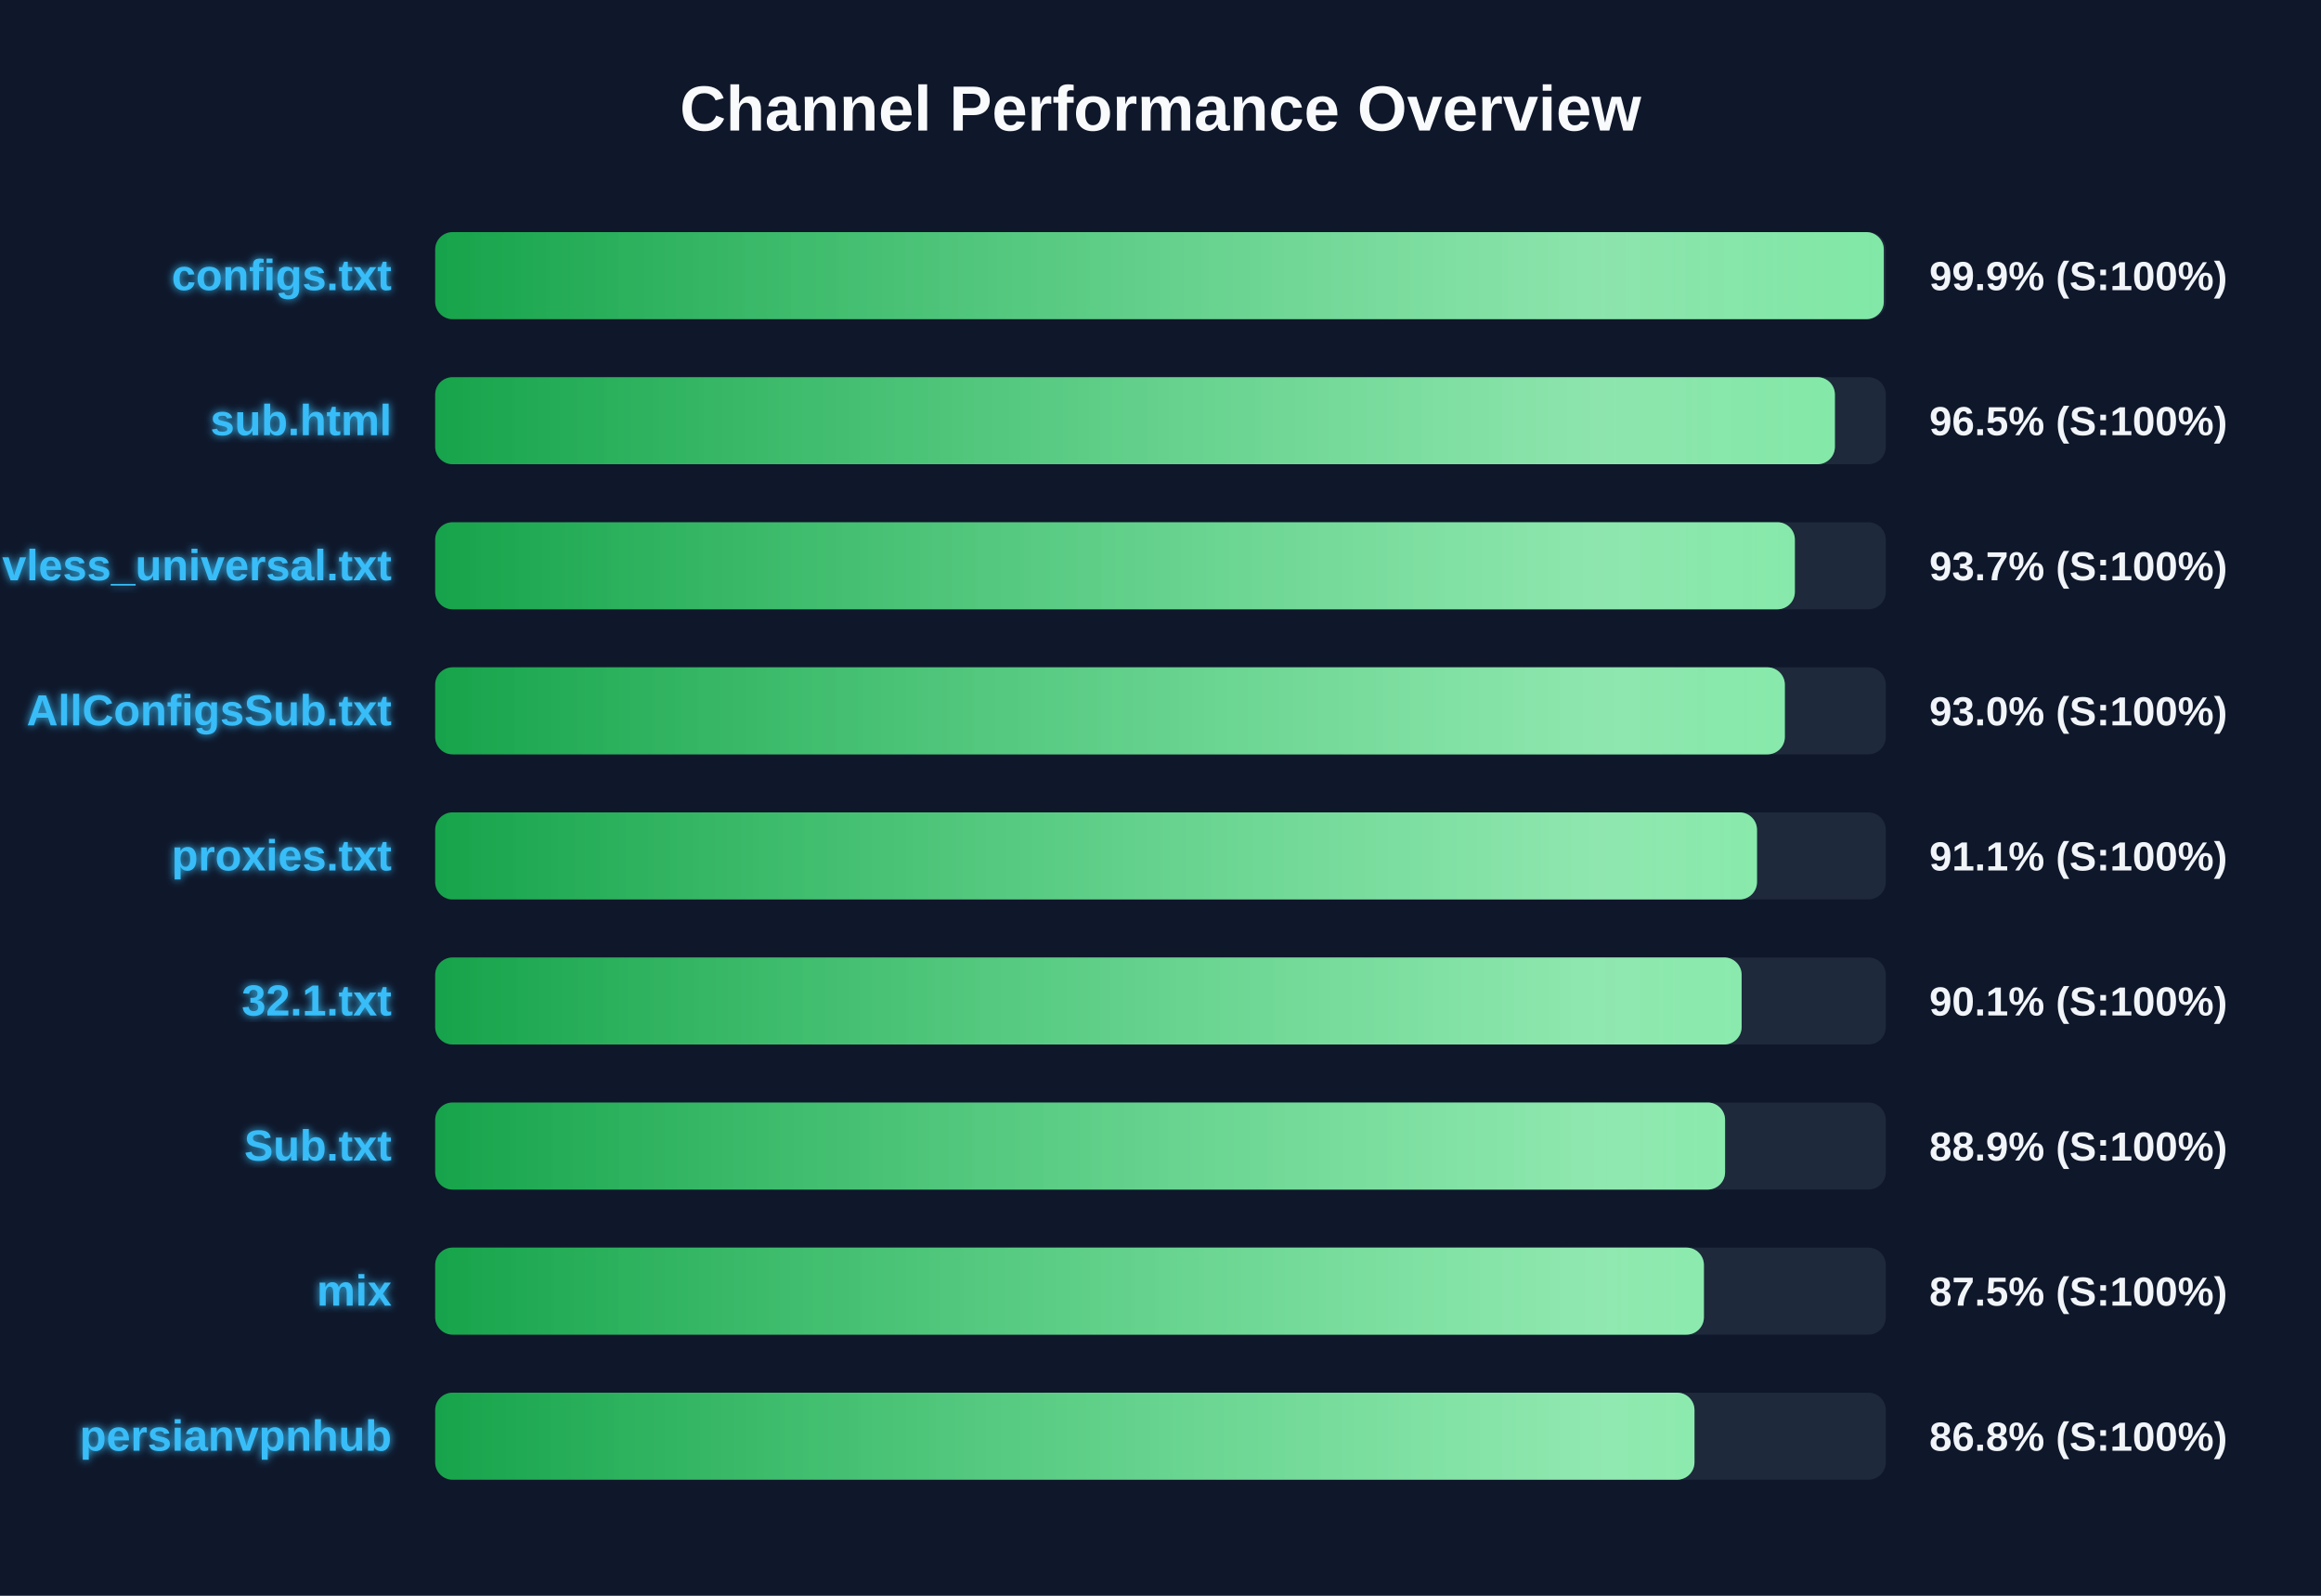
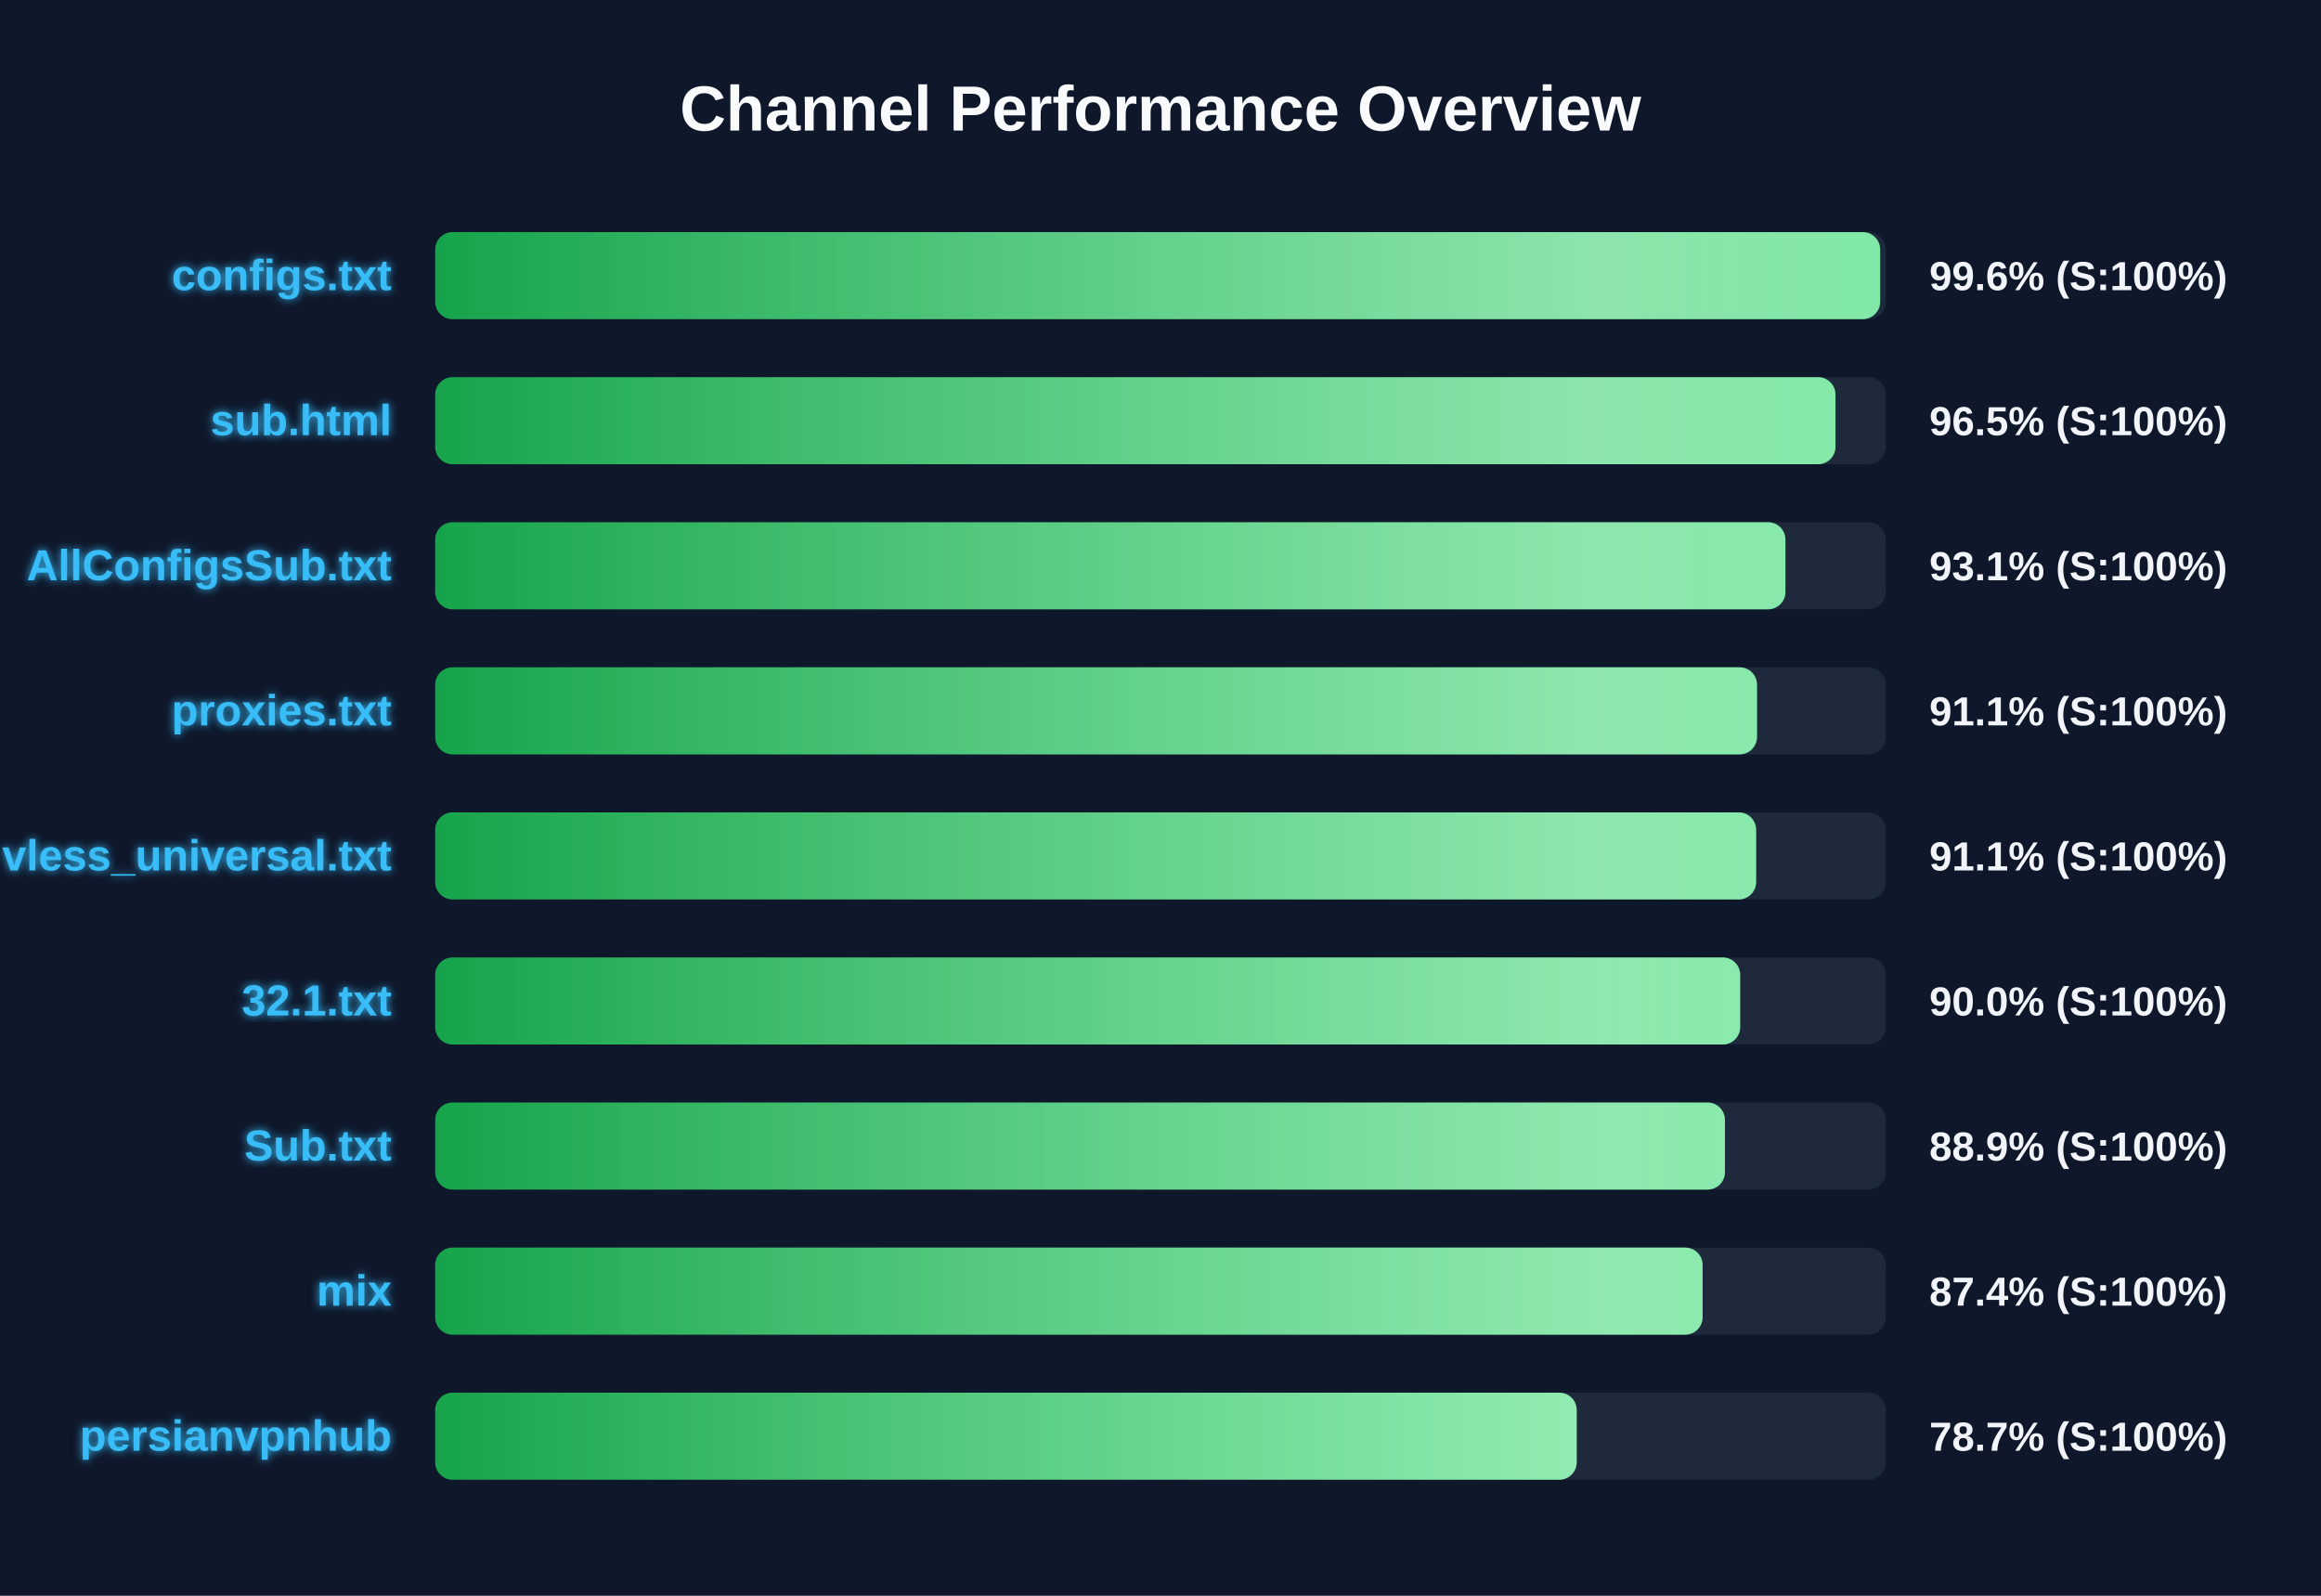
<svg xmlns="http://www.w3.org/2000/svg" width="800" height="550" version="1.1">
  <defs>
    <linearGradient id="grad-green" x1="0%" y1="0%" x2="100%" y2="0%">
      <stop offset="0%" stop-color="#16a34a" />
      <stop offset="100%" stop-color="#4ade80" />
    </linearGradient>
    <linearGradient id="grad-yellow" x1="0%" y1="0%" x2="100%" y2="0%">
      <stop offset="0%" stop-color="#ca8a04" />
      <stop offset="100%" stop-color="#fde047" />
    </linearGradient>
    <linearGradient id="grad-red" x1="0%" y1="0%" x2="100%" y2="0%">
      <stop offset="0%" stop-color="#dc2626" />
      <stop offset="100%" stop-color="#f87171" />
    </linearGradient>
    <linearGradient id="shimmer" x1="0%" y1="0%" x2="100%" y2="0%">
      <stop offset="0%" stop-color="rgba(255,255,255,0)" />
      <stop offset="50%" stop-color="rgba(255,255,255,0.4)" />
      <stop offset="100%" stop-color="rgba(255,255,255,0)" />
    </linearGradient>
    <filter id="glow" x="-20%" y="-20%" width="140%" height="140%">
      <feGaussianBlur stdDeviation="1.5" result="blur" />
      <feComposite in="SourceGraphic" in2="blur" operator="over" />
    </filter>
  </defs>
  <style>
        .bg-rect { fill: #0f172a; }
        .title { font: bold 22px 'Segoe UI', Arial, sans-serif; fill: #f8fafc; }
        .row { font: bold 15px 'Segoe UI', Arial, sans-serif; fill: #38bdf8; filter: url(#glow); }
        .score { font: bold 14px 'Segoe UI', Arial, sans-serif; fill: #f1f5f9; }
        @keyframes shimmer-anim {
            0% { transform: translateX(-100%); }
            100% { transform: translateX(200%); }
        }
        .shimmer-rect {
            animation: shimmer-anim 2.5s infinite linear;
        }
    </style>
  <rect width="100%" height="100%" class="bg-rect" />
  <text x="400" y="45" text-anchor="middle" class="title">Channel Performance Overview</text>
  <rect x="150" y="80" width="500" height="30" fill="#1e293b" rx="6" />
  <clipPath id="clip-0">
-     <rect x="150" y="80" width="499.3" height="30" rx="6" />
+     <rect x="150" y="80" width="498.05" height="30" rx="6" />
  </clipPath>
-   <rect x="150" y="80" width="499.3" height="30" fill="url(#grad-green)" rx="6" />
+   <rect x="150" y="80" width="498.05" height="30" fill="url(#grad-green)" rx="6" />
  <g clip-path="url(#clip-0)">
    <rect x="150" y="80" width="100%" height="30" fill="url(#shimmer)" class="shimmer-rect" />
  </g>
  <text x="135" y="100" text-anchor="end" class="row">configs.txt</text>
-   <text x="665" y="100" text-anchor="start" class="score">99.9% (S:100%)</text>
+   <text x="665" y="100" text-anchor="start" class="score">99.6% (S:100%)</text>
  <rect x="150" y="130" width="500" height="30" fill="#1e293b" rx="6" />
  <clipPath id="clip-1">
-     <rect x="150" y="130" width="482.45" height="30" rx="6" />
+     <rect x="150" y="130" width="482.65" height="30" rx="6" />
  </clipPath>
-   <rect x="150" y="130" width="482.45" height="30" fill="url(#grad-green)" rx="6" />
+   <rect x="150" y="130" width="482.65" height="30" fill="url(#grad-green)" rx="6" />
  <g clip-path="url(#clip-1)">
    <rect x="150" y="130" width="100%" height="30" fill="url(#shimmer)" class="shimmer-rect" />
  </g>
  <text x="135" y="150" text-anchor="end" class="row">sub.html</text>
  <text x="665" y="150" text-anchor="start" class="score">96.5% (S:100%)</text>
  <rect x="150" y="180" width="500" height="30" fill="#1e293b" rx="6" />
  <clipPath id="clip-2">
-     <rect x="150" y="180" width="468.65" height="30" rx="6" />
+     <rect x="150" y="180" width="465.4" height="30" rx="6" />
  </clipPath>
-   <rect x="150" y="180" width="468.65" height="30" fill="url(#grad-green)" rx="6" />
+   <rect x="150" y="180" width="465.4" height="30" fill="url(#grad-green)" rx="6" />
  <g clip-path="url(#clip-2)">
    <rect x="150" y="180" width="100%" height="30" fill="url(#shimmer)" class="shimmer-rect" />
  </g>
-   <text x="135" y="200" text-anchor="end" class="row">vless_universal.txt</text>
-   <text x="665" y="200" text-anchor="start" class="score">93.7% (S:100%)</text>
+   <text x="135" y="200" text-anchor="end" class="row">AllConfigsSub.txt</text>
+   <text x="665" y="200" text-anchor="start" class="score">93.1% (S:100%)</text>
  <rect x="150" y="230" width="500" height="30" fill="#1e293b" rx="6" />
  <clipPath id="clip-3">
-     <rect x="150" y="230" width="465.2" height="30" rx="6" />
+     <rect x="150" y="230" width="455.6" height="30" rx="6" />
  </clipPath>
-   <rect x="150" y="230" width="465.2" height="30" fill="url(#grad-green)" rx="6" />
+   <rect x="150" y="230" width="455.6" height="30" fill="url(#grad-green)" rx="6" />
  <g clip-path="url(#clip-3)">
    <rect x="150" y="230" width="100%" height="30" fill="url(#shimmer)" class="shimmer-rect" />
  </g>
-   <text x="135" y="250" text-anchor="end" class="row">AllConfigsSub.txt</text>
-   <text x="665" y="250" text-anchor="start" class="score">93.0% (S:100%)</text>
+   <text x="135" y="250" text-anchor="end" class="row">proxies.txt</text>
+   <text x="665" y="250" text-anchor="start" class="score">91.1% (S:100%)</text>
  <rect x="150" y="280" width="500" height="30" fill="#1e293b" rx="6" />
  <clipPath id="clip-4">
-     <rect x="150" y="280" width="455.6" height="30" rx="6" />
+     <rect x="150" y="280" width="455.3" height="30" rx="6" />
  </clipPath>
-   <rect x="150" y="280" width="455.6" height="30" fill="url(#grad-green)" rx="6" />
+   <rect x="150" y="280" width="455.3" height="30" fill="url(#grad-green)" rx="6" />
  <g clip-path="url(#clip-4)">
    <rect x="150" y="280" width="100%" height="30" fill="url(#shimmer)" class="shimmer-rect" />
  </g>
-   <text x="135" y="300" text-anchor="end" class="row">proxies.txt</text>
+   <text x="135" y="300" text-anchor="end" class="row">vless_universal.txt</text>
  <text x="665" y="300" text-anchor="start" class="score">91.1% (S:100%)</text>
  <rect x="150" y="330" width="500" height="30" fill="#1e293b" rx="6" />
  <clipPath id="clip-5">
-     <rect x="150" y="330" width="450.3" height="30" rx="6" />
+     <rect x="150" y="330" width="449.8" height="30" rx="6" />
  </clipPath>
-   <rect x="150" y="330" width="450.3" height="30" fill="url(#grad-green)" rx="6" />
+   <rect x="150" y="330" width="449.8" height="30" fill="url(#grad-green)" rx="6" />
  <g clip-path="url(#clip-5)">
    <rect x="150" y="330" width="100%" height="30" fill="url(#shimmer)" class="shimmer-rect" />
  </g>
  <text x="135" y="350" text-anchor="end" class="row">32.1.txt</text>
-   <text x="665" y="350" text-anchor="start" class="score">90.1% (S:100%)</text>
+   <text x="665" y="350" text-anchor="start" class="score">90.0% (S:100%)</text>
  <rect x="150" y="380" width="500" height="30" fill="#1e293b" rx="6" />
  <clipPath id="clip-6">
-     <rect x="150" y="380" width="444.6" height="30" rx="6" />
+     <rect x="150" y="380" width="444.55" height="30" rx="6" />
  </clipPath>
-   <rect x="150" y="380" width="444.6" height="30" fill="url(#grad-green)" rx="6" />
+   <rect x="150" y="380" width="444.55" height="30" fill="url(#grad-green)" rx="6" />
  <g clip-path="url(#clip-6)">
    <rect x="150" y="380" width="100%" height="30" fill="url(#shimmer)" class="shimmer-rect" />
  </g>
  <text x="135" y="400" text-anchor="end" class="row">Sub.txt</text>
  <text x="665" y="400" text-anchor="start" class="score">88.9% (S:100%)</text>
  <rect x="150" y="430" width="500" height="30" fill="#1e293b" rx="6" />
  <clipPath id="clip-7">
-     <rect x="150" y="430" width="437.3" height="30" rx="6" />
+     <rect x="150" y="430" width="436.85" height="30" rx="6" />
  </clipPath>
-   <rect x="150" y="430" width="437.3" height="30" fill="url(#grad-green)" rx="6" />
+   <rect x="150" y="430" width="436.85" height="30" fill="url(#grad-green)" rx="6" />
  <g clip-path="url(#clip-7)">
    <rect x="150" y="430" width="100%" height="30" fill="url(#shimmer)" class="shimmer-rect" />
  </g>
  <text x="135" y="450" text-anchor="end" class="row">mix</text>
-   <text x="665" y="450" text-anchor="start" class="score">87.5% (S:100%)</text>
+   <text x="665" y="450" text-anchor="start" class="score">87.4% (S:100%)</text>
  <rect x="150" y="480" width="500" height="30" fill="#1e293b" rx="6" />
  <clipPath id="clip-8">
-     <rect x="150" y="480" width="434.05" height="30" rx="6" />
+     <rect x="150" y="480" width="393.45" height="30" rx="6" />
  </clipPath>
-   <rect x="150" y="480" width="434.05" height="30" fill="url(#grad-green)" rx="6" />
+   <rect x="150" y="480" width="393.45" height="30" fill="url(#grad-green)" rx="6" />
  <g clip-path="url(#clip-8)">
    <rect x="150" y="480" width="100%" height="30" fill="url(#shimmer)" class="shimmer-rect" />
  </g>
  <text x="135" y="500" text-anchor="end" class="row">persianvpnhub</text>
-   <text x="665" y="500" text-anchor="start" class="score">86.8% (S:100%)</text>
+   <text x="665" y="500" text-anchor="start" class="score">78.7% (S:100%)</text>
</svg>
